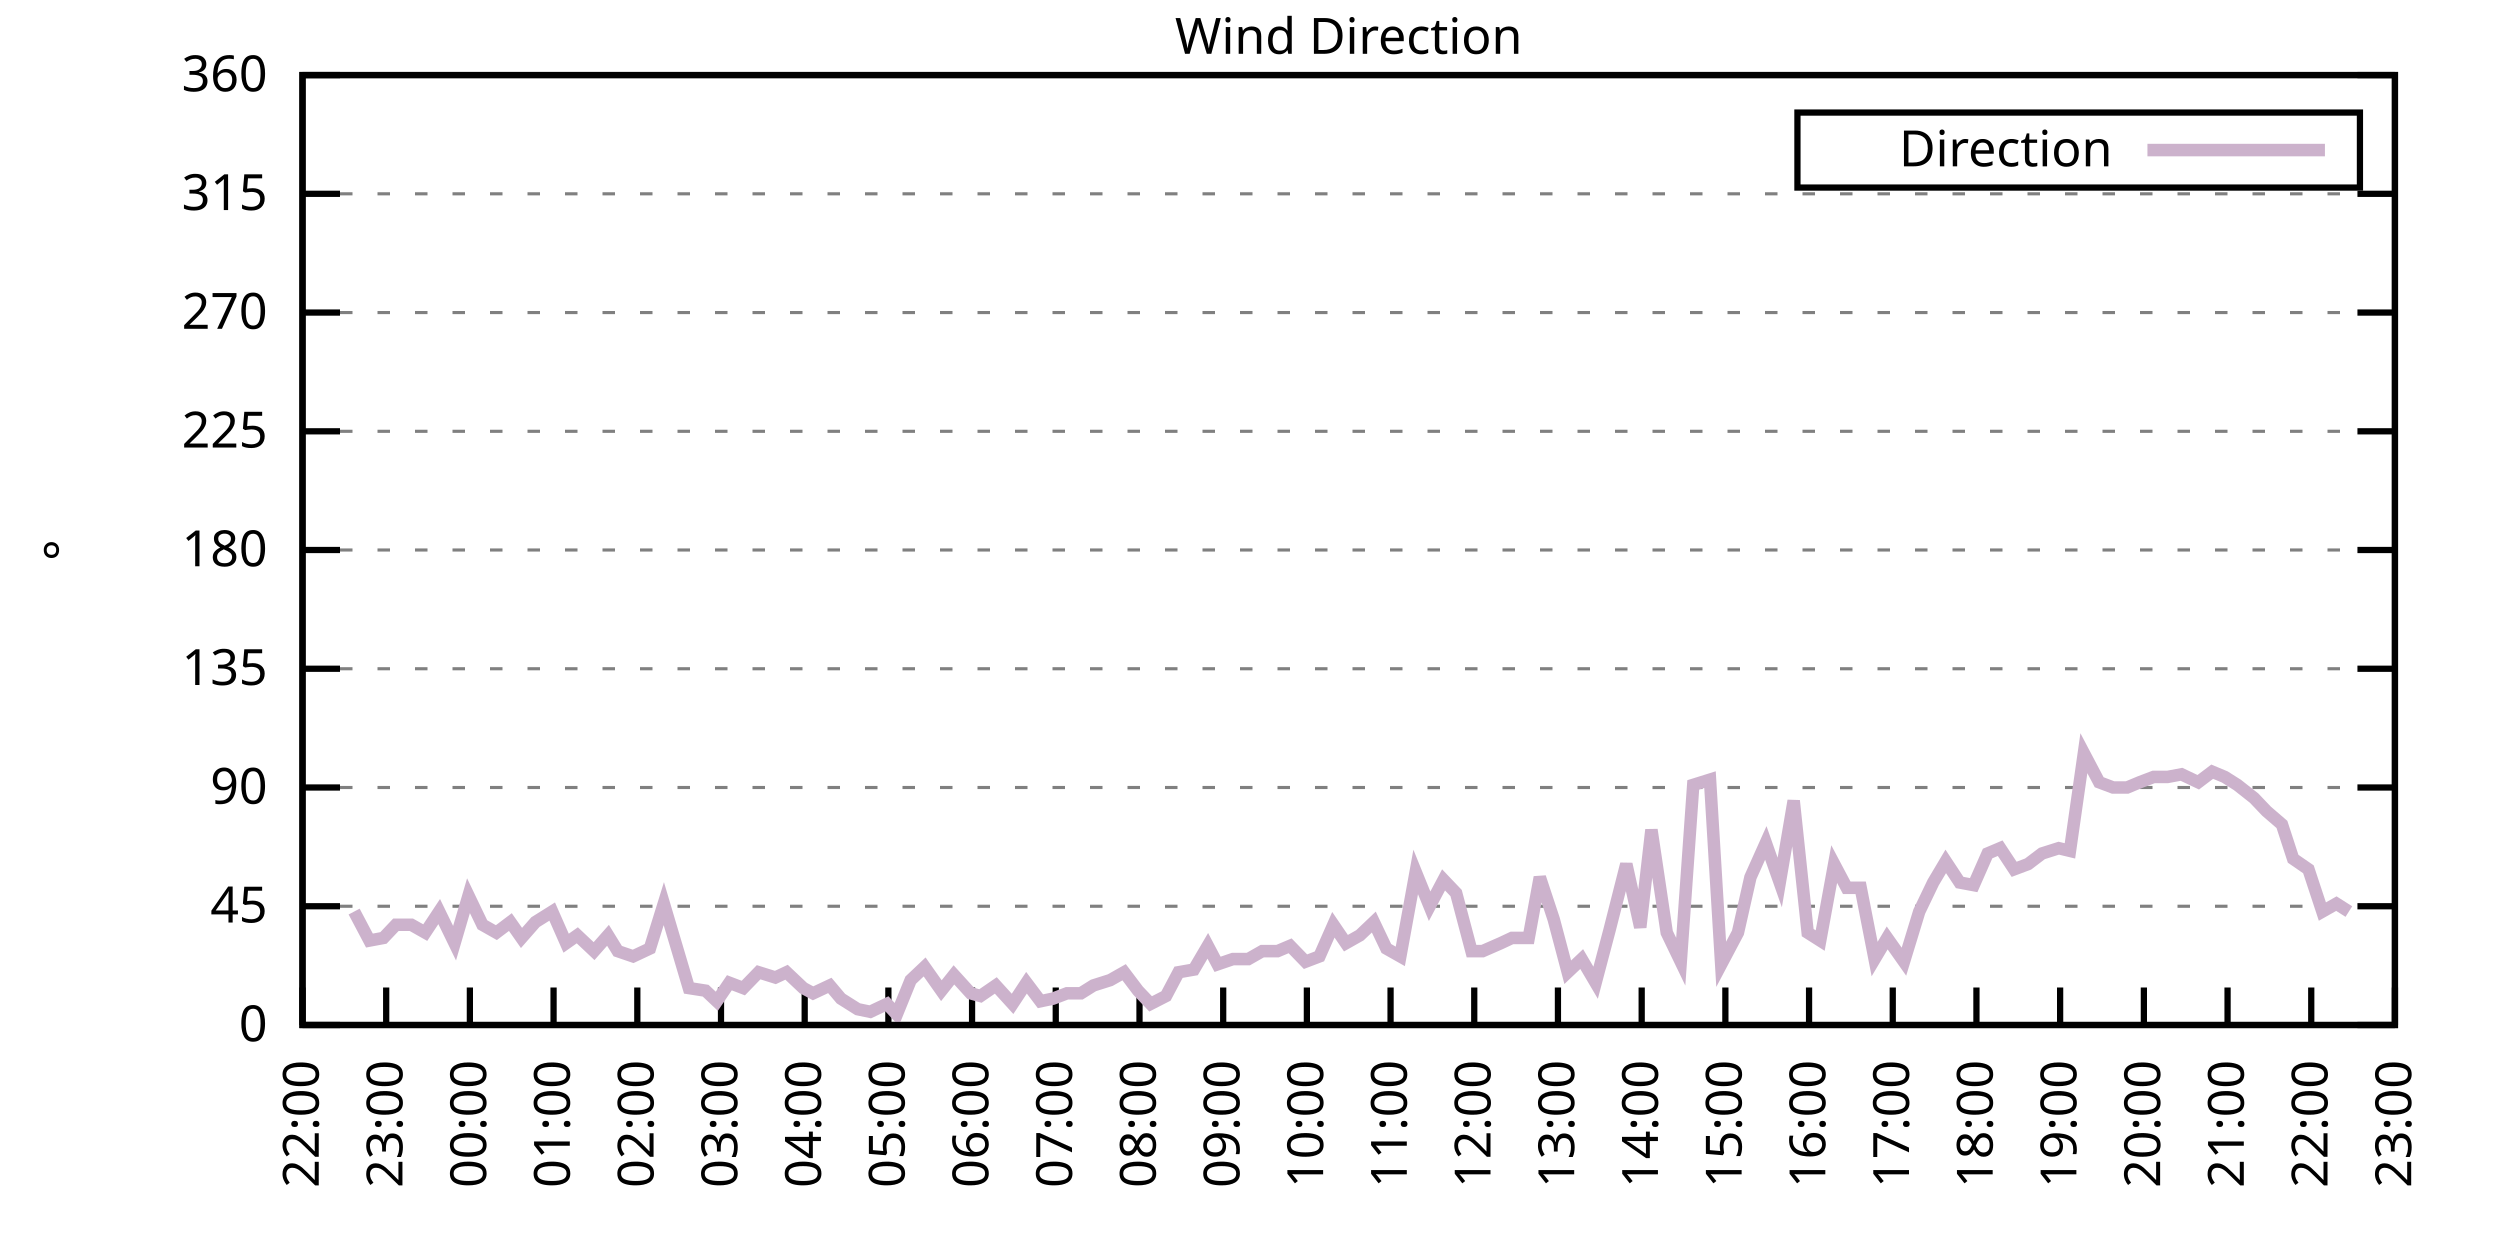
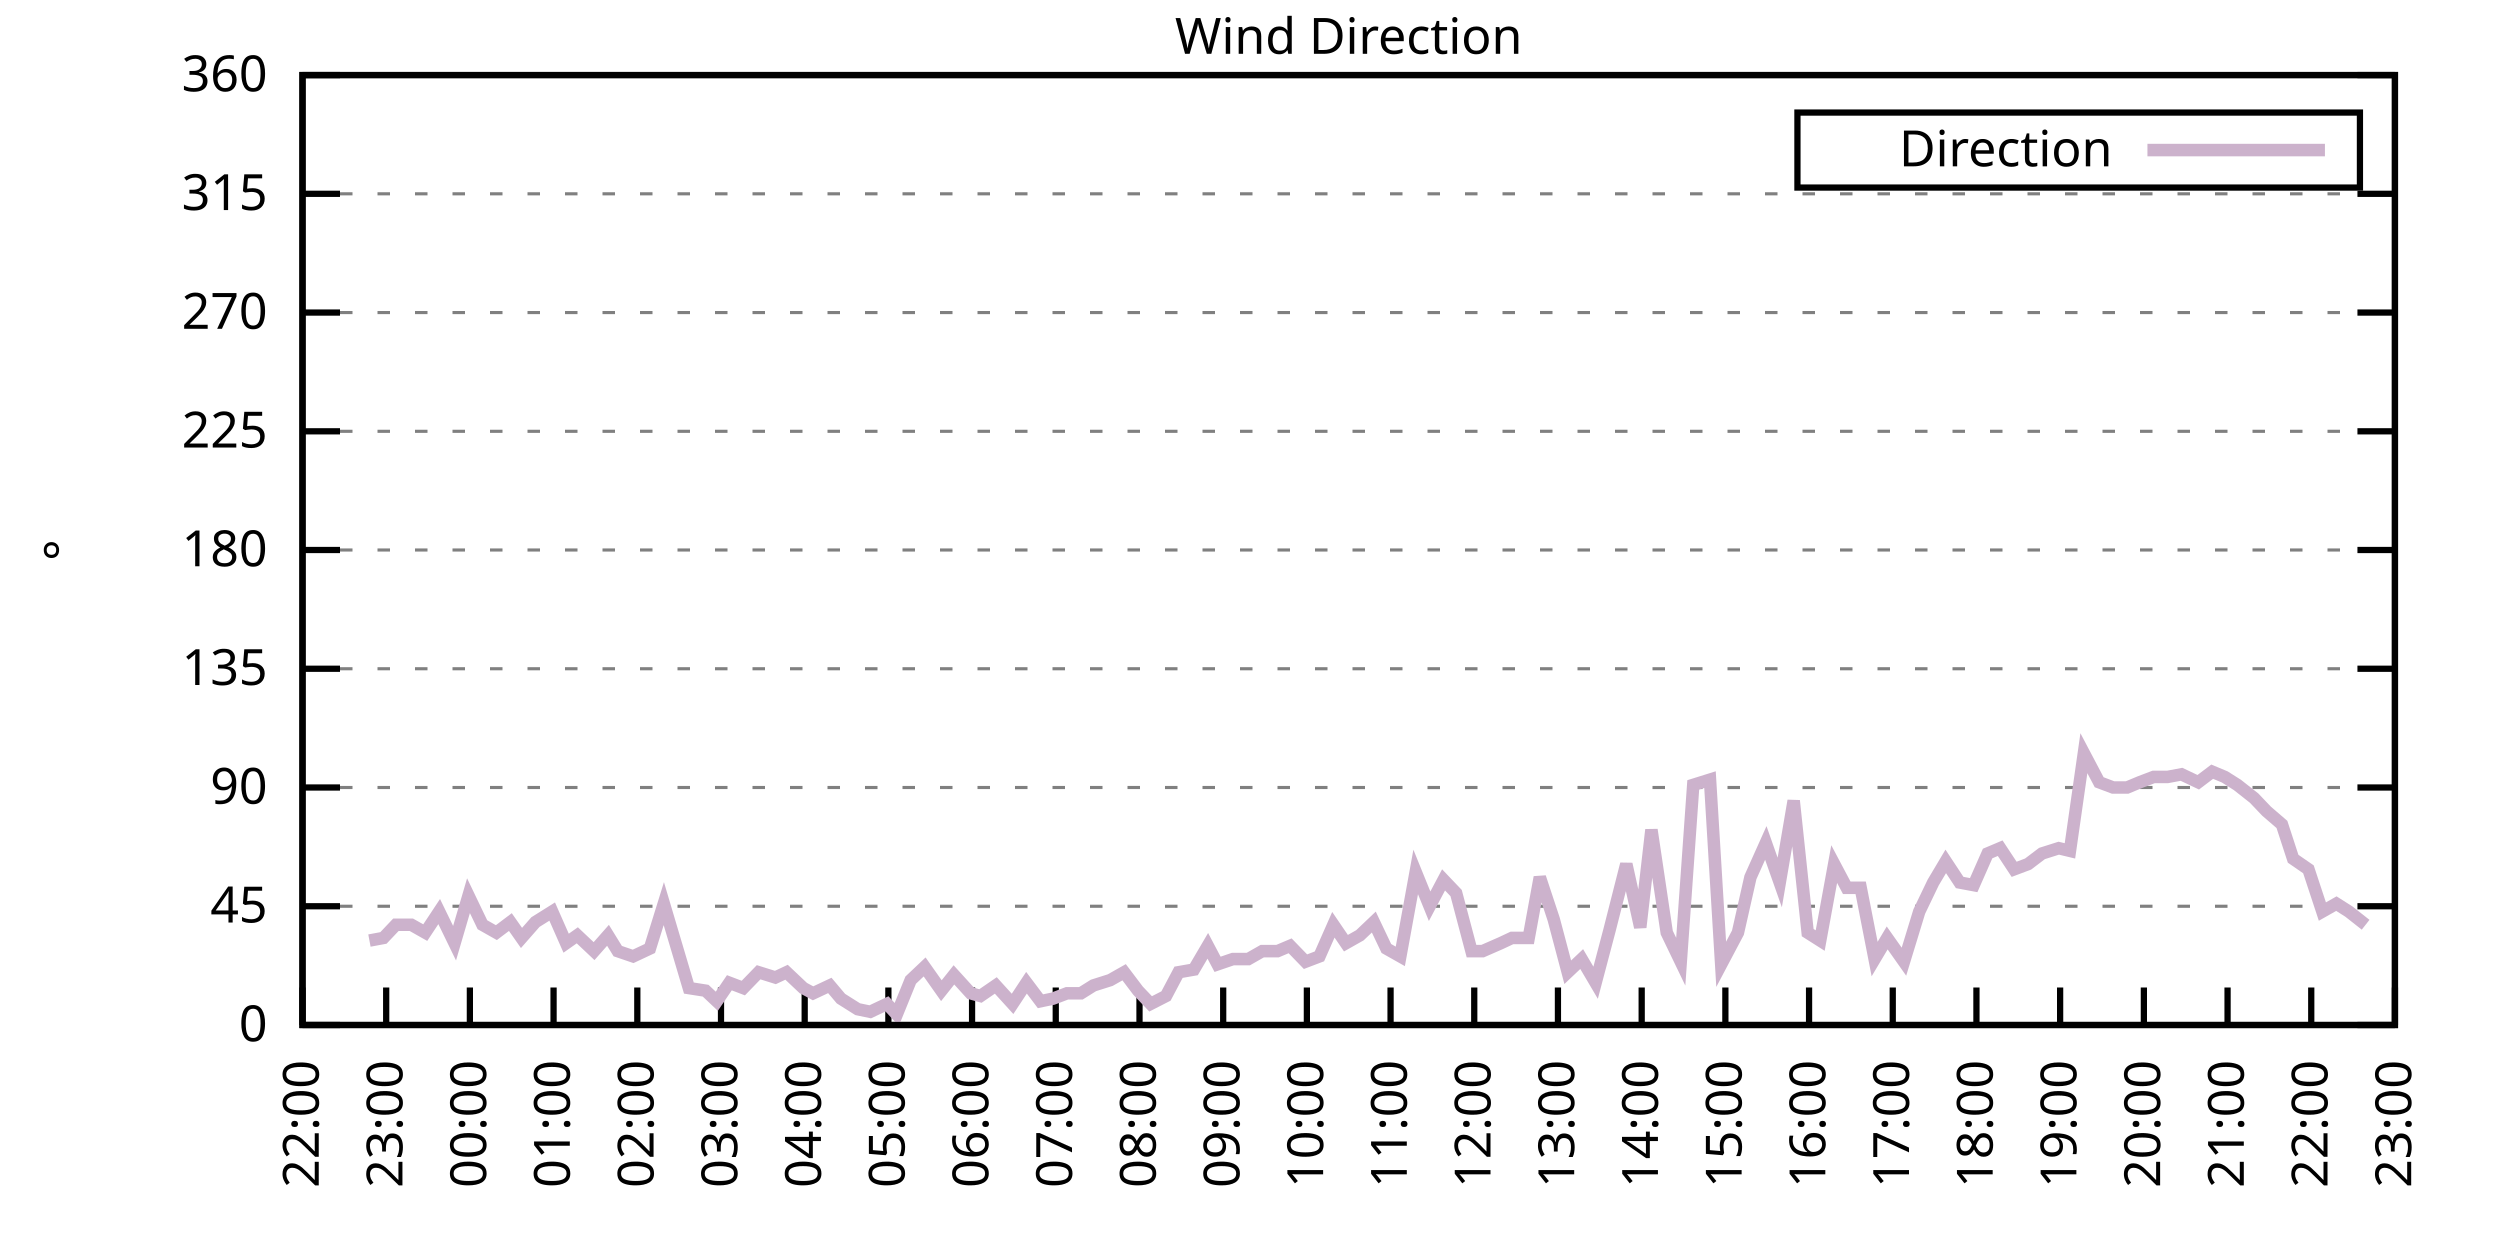
<svg xmlns="http://www.w3.org/2000/svg" xmlns:xlink="http://www.w3.org/1999/xlink" width="400" height="200" viewBox="0 0 400 200">
  <g id="gnuplot_canvas">
    <rect x="0" y="0" width="400" height="200" fill="none" />
    <defs>
      <circle id="gpDot" r="0.5" stroke-width="0.5" stroke="currentColor" />
      <path id="gpPt0" stroke-width="0.333" stroke="currentColor" d="M-1,0 h2 M0,-1 v2" />
      <path id="gpPt1" stroke-width="0.333" stroke="currentColor" d="M-1,-1 L1,1 M1,-1 L-1,1" />
      <path id="gpPt2" stroke-width="0.333" stroke="currentColor" d="M-1,0 L1,0 M0,-1 L0,1 M-1,-1 L1,1 M-1,1 L1,-1" />
      <rect id="gpPt3" stroke-width="0.333" stroke="currentColor" x="-1" y="-1" width="2" height="2" />
      <rect id="gpPt4" stroke-width="0.333" stroke="currentColor" fill="currentColor" x="-1" y="-1" width="2" height="2" />
      <circle id="gpPt5" stroke-width="0.333" stroke="currentColor" cx="0" cy="0" r="1" />
      <use xlink:href="#gpPt5" id="gpPt6" fill="currentColor" stroke="none" />
      <path id="gpPt7" stroke-width="0.333" stroke="currentColor" d="M0,-1.33 L-1.33,0.67 L1.33,0.67 z" />
      <use xlink:href="#gpPt7" id="gpPt8" fill="currentColor" stroke="none" />
      <use xlink:href="#gpPt7" id="gpPt9" stroke="currentColor" transform="rotate(180)" />
      <use xlink:href="#gpPt9" id="gpPt10" fill="currentColor" stroke="none" />
      <use xlink:href="#gpPt3" id="gpPt11" stroke="currentColor" transform="rotate(45)" />
      <use xlink:href="#gpPt11" id="gpPt12" fill="currentColor" stroke="none" />
      <path id="gpPt13" stroke-width="0.333" stroke="currentColor" d="M0,1.330 L1.265,0.411 L0.782,-1.067 L-0.782,-1.076 L-1.265,0.411 z" />
      <use xlink:href="#gpPt13" id="gpPt14" fill="currentColor" stroke="none" />
      <filter id="textbox" filterUnits="objectBoundingBox" x="0" y="0" height="1" width="1">
        <feFlood flood-color="white" flood-opacity="1" result="bgnd" />
        <feComposite in="SourceGraphic" in2="bgnd" operator="atop" />
      </filter>
      <filter id="greybox" filterUnits="objectBoundingBox" x="0" y="0" height="1" width="1">
        <feFlood flood-color="lightgrey" flood-opacity="1" result="grey" />
        <feComposite in="SourceGraphic" in2="grey" operator="atop" />
      </filter>
    </defs>
    <g fill="none" color="white" stroke="currentColor" stroke-width="1.00" stroke-linecap="butt" stroke-linejoin="miter">
</g>
    <g fill="none" color="black" stroke="currentColor" stroke-width="1.00" stroke-linecap="butt" stroke-linejoin="miter">
      <g stroke="none" shape-rendering="crispEdges">
        <polygon fill="rgb(255, 255, 255)" points="48.40,164.00 383.18,164.00 383.18,12.02 48.40,12.02 " />
      </g>
    </g>
    <g fill="none" color="black" stroke="currentColor" stroke-width="1.00" stroke-linecap="butt" stroke-linejoin="miter">
</g>
    <g fill="none" color="black" stroke="black" stroke-width="0.50" stroke-linecap="butt" stroke-linejoin="miter">
</g>
    <g fill="none" color="gray" stroke="currentColor" stroke-width="0.50" stroke-linecap="butt" stroke-linejoin="miter">
      <path stroke="gray" stroke-dasharray="2,4" class="gridline" d="M48.40,164.00 L383.19,164.00  " />
    </g>
    <g fill="none" color="gray" stroke="gray" stroke-width="1.00" stroke-linecap="butt" stroke-linejoin="miter">
</g>
    <g fill="none" color="black" stroke="currentColor" stroke-width="1.00" stroke-linecap="butt" stroke-linejoin="miter">
      <path stroke="black" d="M48.40,164.00 L54.40,164.00 M383.19,164.00 L377.19,164.00  " />
      <g transform="translate(42.80,166.60)" stroke="none" fill="black" font-family="Sans" font-size="8.00" text-anchor="end">
        <text>
          <tspan font-family="Sans"> 0</tspan>
        </text>
      </g>
    </g>
    <g fill="none" color="black" stroke="currentColor" stroke-width="1.00" stroke-linecap="butt" stroke-linejoin="miter">
</g>
    <g fill="none" color="black" stroke="black" stroke-width="0.50" stroke-linecap="butt" stroke-linejoin="miter">
</g>
    <g fill="none" color="gray" stroke="currentColor" stroke-width="0.50" stroke-linecap="butt" stroke-linejoin="miter">
      <path stroke="gray" stroke-dasharray="2,4" class="gridline" d="M48.40,145.00 L383.19,145.00  " />
    </g>
    <g fill="none" color="gray" stroke="gray" stroke-width="1.00" stroke-linecap="butt" stroke-linejoin="miter">
</g>
    <g fill="none" color="black" stroke="currentColor" stroke-width="1.00" stroke-linecap="butt" stroke-linejoin="miter">
      <path stroke="black" d="M48.40,145.00 L54.40,145.00 M383.19,145.00 L377.19,145.00  " />
      <g transform="translate(42.80,147.60)" stroke="none" fill="black" font-family="Sans" font-size="8.00" text-anchor="end">
        <text>
          <tspan font-family="Sans"> 45</tspan>
        </text>
      </g>
    </g>
    <g fill="none" color="black" stroke="currentColor" stroke-width="1.00" stroke-linecap="butt" stroke-linejoin="miter">
</g>
    <g fill="none" color="black" stroke="black" stroke-width="0.50" stroke-linecap="butt" stroke-linejoin="miter">
</g>
    <g fill="none" color="gray" stroke="currentColor" stroke-width="0.50" stroke-linecap="butt" stroke-linejoin="miter">
      <path stroke="gray" stroke-dasharray="2,4" class="gridline" d="M48.40,126.00 L383.19,126.00  " />
    </g>
    <g fill="none" color="gray" stroke="gray" stroke-width="1.00" stroke-linecap="butt" stroke-linejoin="miter">
</g>
    <g fill="none" color="black" stroke="currentColor" stroke-width="1.00" stroke-linecap="butt" stroke-linejoin="miter">
      <path stroke="black" d="M48.40,126.00 L54.40,126.00 M383.19,126.00 L377.19,126.00  " />
      <g transform="translate(42.80,128.60)" stroke="none" fill="black" font-family="Sans" font-size="8.00" text-anchor="end">
        <text>
          <tspan font-family="Sans"> 90</tspan>
        </text>
      </g>
    </g>
    <g fill="none" color="black" stroke="currentColor" stroke-width="1.00" stroke-linecap="butt" stroke-linejoin="miter">
</g>
    <g fill="none" color="black" stroke="black" stroke-width="0.50" stroke-linecap="butt" stroke-linejoin="miter">
</g>
    <g fill="none" color="gray" stroke="currentColor" stroke-width="0.50" stroke-linecap="butt" stroke-linejoin="miter">
      <path stroke="gray" stroke-dasharray="2,4" class="gridline" d="M48.40,107.00 L383.19,107.00  " />
    </g>
    <g fill="none" color="gray" stroke="gray" stroke-width="1.00" stroke-linecap="butt" stroke-linejoin="miter">
</g>
    <g fill="none" color="black" stroke="currentColor" stroke-width="1.00" stroke-linecap="butt" stroke-linejoin="miter">
      <path stroke="black" d="M48.40,107.00 L54.40,107.00 M383.19,107.00 L377.19,107.00  " />
      <g transform="translate(42.80,109.60)" stroke="none" fill="black" font-family="Sans" font-size="8.00" text-anchor="end">
        <text>
          <tspan font-family="Sans"> 135</tspan>
        </text>
      </g>
    </g>
    <g fill="none" color="black" stroke="currentColor" stroke-width="1.00" stroke-linecap="butt" stroke-linejoin="miter">
</g>
    <g fill="none" color="black" stroke="black" stroke-width="0.50" stroke-linecap="butt" stroke-linejoin="miter">
</g>
    <g fill="none" color="gray" stroke="currentColor" stroke-width="0.50" stroke-linecap="butt" stroke-linejoin="miter">
      <path stroke="gray" stroke-dasharray="2,4" class="gridline" d="M48.40,88.00 L383.19,88.00  " />
    </g>
    <g fill="none" color="gray" stroke="gray" stroke-width="1.00" stroke-linecap="butt" stroke-linejoin="miter">
</g>
    <g fill="none" color="black" stroke="currentColor" stroke-width="1.00" stroke-linecap="butt" stroke-linejoin="miter">
      <path stroke="black" d="M48.40,88.00 L54.40,88.00 M383.19,88.00 L377.19,88.00  " />
      <g transform="translate(42.80,90.60)" stroke="none" fill="black" font-family="Sans" font-size="8.00" text-anchor="end">
        <text>
          <tspan font-family="Sans"> 180</tspan>
        </text>
      </g>
    </g>
    <g fill="none" color="black" stroke="currentColor" stroke-width="1.00" stroke-linecap="butt" stroke-linejoin="miter">
</g>
    <g fill="none" color="black" stroke="black" stroke-width="0.50" stroke-linecap="butt" stroke-linejoin="miter">
</g>
    <g fill="none" color="gray" stroke="currentColor" stroke-width="0.50" stroke-linecap="butt" stroke-linejoin="miter">
      <path stroke="gray" stroke-dasharray="2,4" class="gridline" d="M48.40,69.01 L383.19,69.01  " />
    </g>
    <g fill="none" color="gray" stroke="gray" stroke-width="1.00" stroke-linecap="butt" stroke-linejoin="miter">
</g>
    <g fill="none" color="black" stroke="currentColor" stroke-width="1.00" stroke-linecap="butt" stroke-linejoin="miter">
      <path stroke="black" d="M48.40,69.01 L54.40,69.01 M383.19,69.01 L377.19,69.01  " />
      <g transform="translate(42.80,71.61)" stroke="none" fill="black" font-family="Sans" font-size="8.00" text-anchor="end">
        <text>
          <tspan font-family="Sans"> 225</tspan>
        </text>
      </g>
    </g>
    <g fill="none" color="black" stroke="currentColor" stroke-width="1.00" stroke-linecap="butt" stroke-linejoin="miter">
</g>
    <g fill="none" color="black" stroke="black" stroke-width="0.50" stroke-linecap="butt" stroke-linejoin="miter">
</g>
    <g fill="none" color="gray" stroke="currentColor" stroke-width="0.50" stroke-linecap="butt" stroke-linejoin="miter">
      <path stroke="gray" stroke-dasharray="2,4" class="gridline" d="M48.40,50.01 L383.19,50.01  " />
    </g>
    <g fill="none" color="gray" stroke="gray" stroke-width="1.00" stroke-linecap="butt" stroke-linejoin="miter">
</g>
    <g fill="none" color="black" stroke="currentColor" stroke-width="1.00" stroke-linecap="butt" stroke-linejoin="miter">
      <path stroke="black" d="M48.40,50.01 L54.40,50.01 M383.19,50.01 L377.19,50.01  " />
      <g transform="translate(42.80,52.61)" stroke="none" fill="black" font-family="Sans" font-size="8.00" text-anchor="end">
        <text>
          <tspan font-family="Sans"> 270</tspan>
        </text>
      </g>
    </g>
    <g fill="none" color="black" stroke="currentColor" stroke-width="1.00" stroke-linecap="butt" stroke-linejoin="miter">
</g>
    <g fill="none" color="black" stroke="black" stroke-width="0.50" stroke-linecap="butt" stroke-linejoin="miter">
</g>
    <g fill="none" color="gray" stroke="currentColor" stroke-width="0.50" stroke-linecap="butt" stroke-linejoin="miter">
      <path stroke="gray" stroke-dasharray="2,4" class="gridline" d="M48.40,31.01 L383.19,31.01  " />
    </g>
    <g fill="none" color="gray" stroke="gray" stroke-width="1.00" stroke-linecap="butt" stroke-linejoin="miter">
</g>
    <g fill="none" color="black" stroke="currentColor" stroke-width="1.00" stroke-linecap="butt" stroke-linejoin="miter">
      <path stroke="black" d="M48.40,31.01 L54.40,31.01 M383.19,31.01 L377.19,31.01  " />
      <g transform="translate(42.80,33.61)" stroke="none" fill="black" font-family="Sans" font-size="8.00" text-anchor="end">
        <text>
          <tspan font-family="Sans"> 315</tspan>
        </text>
      </g>
    </g>
    <g fill="none" color="black" stroke="currentColor" stroke-width="1.00" stroke-linecap="butt" stroke-linejoin="miter">
</g>
    <g fill="none" color="black" stroke="black" stroke-width="0.50" stroke-linecap="butt" stroke-linejoin="miter">
</g>
    <g fill="none" color="gray" stroke="currentColor" stroke-width="0.50" stroke-linecap="butt" stroke-linejoin="miter">
      <path stroke="gray" stroke-dasharray="2,4" class="gridline" d="M48.40,12.01 L383.19,12.01  " />
    </g>
    <g fill="none" color="gray" stroke="gray" stroke-width="1.00" stroke-linecap="butt" stroke-linejoin="miter">
</g>
    <g fill="none" color="black" stroke="currentColor" stroke-width="1.00" stroke-linecap="butt" stroke-linejoin="miter">
      <path stroke="black" d="M48.40,12.01 L54.40,12.01 M383.19,12.01 L377.19,12.01  " />
      <g transform="translate(42.80,14.61)" stroke="none" fill="black" font-family="Sans" font-size="8.00" text-anchor="end">
        <text>
          <tspan font-family="Sans"> 360</tspan>
        </text>
      </g>
    </g>
    <g fill="none" color="black" stroke="currentColor" stroke-width="1.00" stroke-linecap="butt" stroke-linejoin="miter">
      <path stroke="black" d="M48.40,164.00 L48.40,158.00  " />
      <g transform="translate(51.00,169.60) rotate(270.00)" stroke="none" fill="black" font-family="Sans" font-size="8.00" text-anchor="end">
        <text>
          <tspan font-family="Sans">22:00</tspan>
        </text>
      </g>
    </g>
    <g fill="none" color="black" stroke="currentColor" stroke-width="1.00" stroke-linecap="butt" stroke-linejoin="miter">
      <path stroke="black" d="M61.79,164.00 L61.79,158.00  " />
      <g transform="translate(64.39,169.60) rotate(270.00)" stroke="none" fill="black" font-family="Sans" font-size="8.00" text-anchor="end">
        <text>
          <tspan font-family="Sans">23:00</tspan>
        </text>
      </g>
    </g>
    <g fill="none" color="black" stroke="currentColor" stroke-width="1.00" stroke-linecap="butt" stroke-linejoin="miter">
      <path stroke="black" d="M75.18,164.00 L75.18,158.00  " />
      <g transform="translate(77.78,169.60) rotate(270.00)" stroke="none" fill="black" font-family="Sans" font-size="8.00" text-anchor="end">
        <text>
          <tspan font-family="Sans">00:00</tspan>
        </text>
      </g>
    </g>
    <g fill="none" color="black" stroke="currentColor" stroke-width="1.00" stroke-linecap="butt" stroke-linejoin="miter">
      <path stroke="black" d="M88.57,164.00 L88.57,158.00  " />
      <g transform="translate(91.17,169.60) rotate(270.00)" stroke="none" fill="black" font-family="Sans" font-size="8.00" text-anchor="end">
        <text>
          <tspan font-family="Sans">01:00</tspan>
        </text>
      </g>
    </g>
    <g fill="none" color="black" stroke="currentColor" stroke-width="1.00" stroke-linecap="butt" stroke-linejoin="miter">
      <path stroke="black" d="M101.97,164.00 L101.97,158.00  " />
      <g transform="translate(104.57,169.60) rotate(270.00)" stroke="none" fill="black" font-family="Sans" font-size="8.00" text-anchor="end">
        <text>
          <tspan font-family="Sans">02:00</tspan>
        </text>
      </g>
    </g>
    <g fill="none" color="black" stroke="currentColor" stroke-width="1.00" stroke-linecap="butt" stroke-linejoin="miter">
      <path stroke="black" d="M115.36,164.00 L115.36,158.00  " />
      <g transform="translate(117.96,169.60) rotate(270.00)" stroke="none" fill="black" font-family="Sans" font-size="8.00" text-anchor="end">
        <text>
          <tspan font-family="Sans">03:00</tspan>
        </text>
      </g>
    </g>
    <g fill="none" color="black" stroke="currentColor" stroke-width="1.00" stroke-linecap="butt" stroke-linejoin="miter">
      <path stroke="black" d="M128.75,164.00 L128.75,158.00  " />
      <g transform="translate(131.35,169.60) rotate(270.00)" stroke="none" fill="black" font-family="Sans" font-size="8.00" text-anchor="end">
        <text>
          <tspan font-family="Sans">04:00</tspan>
        </text>
      </g>
    </g>
    <g fill="none" color="black" stroke="currentColor" stroke-width="1.00" stroke-linecap="butt" stroke-linejoin="miter">
      <path stroke="black" d="M142.14,164.00 L142.14,158.00  " />
      <g transform="translate(144.74,169.60) rotate(270.00)" stroke="none" fill="black" font-family="Sans" font-size="8.00" text-anchor="end">
        <text>
          <tspan font-family="Sans">05:00</tspan>
        </text>
      </g>
    </g>
    <g fill="none" color="black" stroke="currentColor" stroke-width="1.00" stroke-linecap="butt" stroke-linejoin="miter">
      <path stroke="black" d="M155.53,164.00 L155.53,158.00  " />
      <g transform="translate(158.13,169.60) rotate(270.00)" stroke="none" fill="black" font-family="Sans" font-size="8.00" text-anchor="end">
        <text>
          <tspan font-family="Sans">06:00</tspan>
        </text>
      </g>
    </g>
    <g fill="none" color="black" stroke="currentColor" stroke-width="1.00" stroke-linecap="butt" stroke-linejoin="miter">
      <path stroke="black" d="M168.92,164.00 L168.92,158.00  " />
      <g transform="translate(171.52,169.60) rotate(270.00)" stroke="none" fill="black" font-family="Sans" font-size="8.00" text-anchor="end">
        <text>
          <tspan font-family="Sans">07:00</tspan>
        </text>
      </g>
    </g>
    <g fill="none" color="black" stroke="currentColor" stroke-width="1.00" stroke-linecap="butt" stroke-linejoin="miter">
      <path stroke="black" d="M182.32,164.00 L182.32,158.00  " />
      <g transform="translate(184.92,169.60) rotate(270.00)" stroke="none" fill="black" font-family="Sans" font-size="8.00" text-anchor="end">
        <text>
          <tspan font-family="Sans">08:00</tspan>
        </text>
      </g>
    </g>
    <g fill="none" color="black" stroke="currentColor" stroke-width="1.00" stroke-linecap="butt" stroke-linejoin="miter">
      <path stroke="black" d="M195.71,164.00 L195.71,158.00  " />
      <g transform="translate(198.31,169.60) rotate(270.00)" stroke="none" fill="black" font-family="Sans" font-size="8.00" text-anchor="end">
        <text>
          <tspan font-family="Sans">09:00</tspan>
        </text>
      </g>
    </g>
    <g fill="none" color="black" stroke="currentColor" stroke-width="1.00" stroke-linecap="butt" stroke-linejoin="miter">
      <path stroke="black" d="M209.10,164.00 L209.10,158.00  " />
      <g transform="translate(211.70,169.60) rotate(270.00)" stroke="none" fill="black" font-family="Sans" font-size="8.00" text-anchor="end">
        <text>
          <tspan font-family="Sans">10:00</tspan>
        </text>
      </g>
    </g>
    <g fill="none" color="black" stroke="currentColor" stroke-width="1.00" stroke-linecap="butt" stroke-linejoin="miter">
      <path stroke="black" d="M222.49,164.00 L222.49,158.00  " />
      <g transform="translate(225.09,169.60) rotate(270.00)" stroke="none" fill="black" font-family="Sans" font-size="8.00" text-anchor="end">
        <text>
          <tspan font-family="Sans">11:00</tspan>
        </text>
      </g>
    </g>
    <g fill="none" color="black" stroke="currentColor" stroke-width="1.00" stroke-linecap="butt" stroke-linejoin="miter">
      <path stroke="black" d="M235.88,164.00 L235.88,158.00  " />
      <g transform="translate(238.48,169.60) rotate(270.00)" stroke="none" fill="black" font-family="Sans" font-size="8.00" text-anchor="end">
        <text>
          <tspan font-family="Sans">12:00</tspan>
        </text>
      </g>
    </g>
    <g fill="none" color="black" stroke="currentColor" stroke-width="1.00" stroke-linecap="butt" stroke-linejoin="miter">
      <path stroke="black" d="M249.27,164.00 L249.27,158.00  " />
      <g transform="translate(251.87,169.60) rotate(270.00)" stroke="none" fill="black" font-family="Sans" font-size="8.00" text-anchor="end">
        <text>
          <tspan font-family="Sans">13:00</tspan>
        </text>
      </g>
    </g>
    <g fill="none" color="black" stroke="currentColor" stroke-width="1.00" stroke-linecap="butt" stroke-linejoin="miter">
      <path stroke="black" d="M262.67,164.00 L262.67,158.00  " />
      <g transform="translate(265.27,169.60) rotate(270.00)" stroke="none" fill="black" font-family="Sans" font-size="8.00" text-anchor="end">
        <text>
          <tspan font-family="Sans">14:00</tspan>
        </text>
      </g>
    </g>
    <g fill="none" color="black" stroke="currentColor" stroke-width="1.00" stroke-linecap="butt" stroke-linejoin="miter">
      <path stroke="black" d="M276.06,164.00 L276.06,158.00  " />
      <g transform="translate(278.66,169.60) rotate(270.00)" stroke="none" fill="black" font-family="Sans" font-size="8.00" text-anchor="end">
        <text>
          <tspan font-family="Sans">15:00</tspan>
        </text>
      </g>
    </g>
    <g fill="none" color="black" stroke="currentColor" stroke-width="1.00" stroke-linecap="butt" stroke-linejoin="miter">
      <path stroke="black" d="M289.45,164.00 L289.45,158.00  " />
      <g transform="translate(292.05,169.60) rotate(270.00)" stroke="none" fill="black" font-family="Sans" font-size="8.00" text-anchor="end">
        <text>
          <tspan font-family="Sans">16:00</tspan>
        </text>
      </g>
    </g>
    <g fill="none" color="black" stroke="currentColor" stroke-width="1.00" stroke-linecap="butt" stroke-linejoin="miter">
      <path stroke="black" d="M302.84,164.00 L302.84,158.00  " />
      <g transform="translate(305.44,169.60) rotate(270.00)" stroke="none" fill="black" font-family="Sans" font-size="8.00" text-anchor="end">
        <text>
          <tspan font-family="Sans">17:00</tspan>
        </text>
      </g>
    </g>
    <g fill="none" color="black" stroke="currentColor" stroke-width="1.00" stroke-linecap="butt" stroke-linejoin="miter">
      <path stroke="black" d="M316.23,164.00 L316.23,158.00  " />
      <g transform="translate(318.83,169.60) rotate(270.00)" stroke="none" fill="black" font-family="Sans" font-size="8.00" text-anchor="end">
        <text>
          <tspan font-family="Sans">18:00</tspan>
        </text>
      </g>
    </g>
    <g fill="none" color="black" stroke="currentColor" stroke-width="1.00" stroke-linecap="butt" stroke-linejoin="miter">
      <path stroke="black" d="M329.62,164.00 L329.62,158.00  " />
      <g transform="translate(332.22,169.60) rotate(270.00)" stroke="none" fill="black" font-family="Sans" font-size="8.00" text-anchor="end">
        <text>
          <tspan font-family="Sans">19:00</tspan>
        </text>
      </g>
    </g>
    <g fill="none" color="black" stroke="currentColor" stroke-width="1.00" stroke-linecap="butt" stroke-linejoin="miter">
      <path stroke="black" d="M343.02,164.00 L343.02,158.00  " />
      <g transform="translate(345.62,169.60) rotate(270.00)" stroke="none" fill="black" font-family="Sans" font-size="8.00" text-anchor="end">
        <text>
          <tspan font-family="Sans">20:00</tspan>
        </text>
      </g>
    </g>
    <g fill="none" color="black" stroke="currentColor" stroke-width="1.00" stroke-linecap="butt" stroke-linejoin="miter">
      <path stroke="black" d="M356.41,164.00 L356.41,158.00  " />
      <g transform="translate(359.01,169.60) rotate(270.00)" stroke="none" fill="black" font-family="Sans" font-size="8.00" text-anchor="end">
        <text>
          <tspan font-family="Sans">21:00</tspan>
        </text>
      </g>
    </g>
    <g fill="none" color="black" stroke="currentColor" stroke-width="1.00" stroke-linecap="butt" stroke-linejoin="miter">
      <path stroke="black" d="M369.80,164.00 L369.80,158.00  " />
      <g transform="translate(372.40,169.60) rotate(270.00)" stroke="none" fill="black" font-family="Sans" font-size="8.00" text-anchor="end">
        <text>
          <tspan font-family="Sans">22:00</tspan>
        </text>
      </g>
    </g>
    <g fill="none" color="black" stroke="currentColor" stroke-width="1.00" stroke-linecap="butt" stroke-linejoin="miter">
      <path stroke="black" d="M383.19,164.00 L383.19,158.00  " />
      <g transform="translate(385.79,169.60) rotate(270.00)" stroke="none" fill="black" font-family="Sans" font-size="8.00" text-anchor="end">
        <text>
          <tspan font-family="Sans">23:00</tspan>
        </text>
      </g>
    </g>
    <g fill="none" color="black" stroke="currentColor" stroke-width="1.00" stroke-linecap="butt" stroke-linejoin="miter">
</g>
    <g fill="none" color="black" stroke="currentColor" stroke-width="1.00" stroke-linecap="butt" stroke-linejoin="miter">
      <path stroke="black" d="M48.40,12.01 L48.40,164.00 L383.19,164.00 L383.19,12.01 L48.40,12.01 Z  " />
    </g>
    <g fill="none" color="black" stroke="currentColor" stroke-width="1.00" stroke-linecap="butt" stroke-linejoin="miter">
</g>
    <g fill="none" color="black" stroke="currentColor" stroke-width="1.00" stroke-linecap="butt" stroke-linejoin="miter">
      <path stroke="black" d="M287.59,30.01 L287.59,18.01 L377.59,18.01 L377.59,30.01 L287.59,30.01 Z  " />
    </g>
    <g id="Wind_direction_plot_1">
      <g fill="none" color="white" stroke="black" stroke-width="2.00" stroke-linecap="butt" stroke-linejoin="miter">
</g>
      <g fill="none" color="black" stroke="currentColor" stroke-width="2.00" stroke-linecap="butt" stroke-linejoin="miter">
        <g transform="translate(337.99,26.61)" stroke="none" fill="black" font-family="Sans" font-size="8.00" text-anchor="end">
          <text>
            <tspan font-family="Sans">Direction</tspan>
          </text>
        </g>
      </g>
      <g fill="none" color="black" stroke="currentColor" stroke-width="2.00" stroke-linecap="butt" stroke-linejoin="miter">
-         <path stroke="rgb(204, 178, 204)" d="M343.59,24.01 L371.99,24.01 M56.66,145.85 L59.11,150.49 L61.35,150.07 L63.35,147.96 L65.81,147.96 L68.04,149.22   L70.27,145.85 L72.73,150.91 L74.96,143.31 L77.19,147.96 L79.42,149.22 L81.66,147.53 L83.44,150.07 L85.67,147.53   L88.35,145.85 L90.58,150.91 L92.37,149.65 L95.05,152.18 L97.28,149.65 L98.84,152.18 L101.30,153.02 L103.98,151.76   L106.21,144.58 L110.22,158.09 L112.90,158.51 L114.69,160.20 L116.70,157.24 L118.93,158.09 L121.38,155.56 L124.06,156.40   L125.85,155.56 L128.53,158.09 L130.09,158.93 L132.77,157.67 L134.55,159.78 L137.23,161.47 L139.24,161.89 L141.92,160.62   L143.48,162.31 L145.71,156.82 L147.94,154.71 L150.62,158.51 L152.63,155.98 L155.31,158.93 L156.87,159.36 L159.33,157.67   L162.01,160.62 L164.24,157.24 L166.47,160.20 L168.48,159.78 L170.71,158.93 L172.94,158.93 L174.95,157.67 L177.63,156.82   L179.86,155.56 L182.09,158.51 L184.10,160.62 L186.56,159.36 L188.57,155.56 L191.02,155.13 L193.25,151.33 L194.81,154.29   L197.27,153.45 L199.73,153.45 L201.96,152.18 L204.41,152.18 L206.42,151.33 L208.88,153.87 L211.11,153.02 L213.34,147.96   L215.35,150.91 L217.58,149.65 L219.81,147.53 L221.82,151.76 L224.05,153.02 L226.51,139.51 L228.74,145.00 L230.97,140.78   L232.98,142.89 L235.44,152.18 L237.22,152.18 L240.12,150.91 L241.91,150.07 L244.59,150.07 L246.37,140.36 L248.60,147.11   L250.84,155.56 L253.07,153.45 L255.30,157.24 L257.53,148.80 L260.21,138.25 L262.44,148.38 L264.23,132.76 L266.68,149.22   L268.92,153.87 L270.92,125.58 L273.60,124.74 L275.39,154.29 L278.07,149.22 L280.07,140.36 L282.53,134.87 L284.76,141.20   L286.99,128.11 L289.23,149.22 L291.23,150.49 L293.47,138.25 L295.48,142.05 L297.71,142.05 L299.94,153.45 L301.95,150.07   L304.63,153.87 L307.08,145.85 L309.31,141.20 L311.32,137.82 L313.55,141.20 L315.79,141.62 L318.02,136.56 L320.03,135.71   L322.26,139.09 L324.49,138.25 L326.72,136.56 L329.40,135.71 L331.19,136.14 L333.42,120.51 L335.87,125.16 L338.10,126.00   L340.34,126.00 L342.35,125.16 L344.58,124.31 L346.81,124.31 L349.04,123.89 L351.72,125.16 L353.95,123.47 L355.96,124.31   L357.97,125.58 L360.65,127.69 L362.66,129.80 L365.11,131.91 L366.90,137.40 L369.35,139.09 L371.58,145.85 L373.82,144.58   L375.82,145.85  " />
+         <path stroke="rgb(204, 178, 204)" d="M343.59,24.01 L371.99,24.01 M59.11,150.49 L61.35,150.07 L63.35,147.96 L65.81,147.96 L68.04,149.22 L70.27,145.85   L72.73,150.91 L74.96,143.31 L77.19,147.96 L79.42,149.22 L81.66,147.53 L83.44,150.07 L85.67,147.53 L88.35,145.85   L90.58,150.91 L92.37,149.65 L95.05,152.18 L97.28,149.65 L98.84,152.18 L101.30,153.02 L103.98,151.76 L106.21,144.58   L110.22,158.09 L112.90,158.51 L114.69,160.20 L116.70,157.24 L118.93,158.09 L121.38,155.56 L124.06,156.40 L125.85,155.56   L128.53,158.09 L130.09,158.93 L132.77,157.67 L134.55,159.78 L137.23,161.47 L139.24,161.89 L141.92,160.62 L143.48,162.31   L145.71,156.82 L147.94,154.71 L150.62,158.51 L152.63,155.98 L155.31,158.93 L156.87,159.36 L159.33,157.67 L162.01,160.62   L164.24,157.24 L166.47,160.20 L168.48,159.78 L170.71,158.93 L172.94,158.93 L174.95,157.67 L177.63,156.82 L179.86,155.56   L182.09,158.51 L184.10,160.62 L186.56,159.36 L188.57,155.56 L191.02,155.13 L193.25,151.33 L194.81,154.29 L197.27,153.45   L199.73,153.45 L201.96,152.18 L204.41,152.18 L206.42,151.33 L208.88,153.87 L211.11,153.02 L213.34,147.96 L215.35,150.91   L217.58,149.65 L219.81,147.53 L221.82,151.76 L224.05,153.02 L226.51,139.51 L228.74,145.00 L230.97,140.78 L232.98,142.89   L235.44,152.18 L237.22,152.18 L240.12,150.91 L241.91,150.07 L244.59,150.07 L246.37,140.36 L248.60,147.11 L250.84,155.56   L253.07,153.45 L255.30,157.24 L257.53,148.80 L260.21,138.25 L262.44,148.38 L264.23,132.76 L266.68,149.22 L268.92,153.87   L270.92,125.58 L273.60,124.74 L275.39,154.29 L278.07,149.22 L280.07,140.36 L282.53,134.87 L284.76,141.20 L286.99,128.11   L289.23,149.22 L291.23,150.49 L293.47,138.25 L295.48,142.05 L297.71,142.05 L299.94,153.45 L301.95,150.07 L304.63,153.87   L307.08,145.85 L309.31,141.20 L311.32,137.82 L313.55,141.20 L315.79,141.62 L318.02,136.56 L320.03,135.71 L322.26,139.09   L324.49,138.25 L326.72,136.56 L329.40,135.71 L331.19,136.14 L333.42,120.51 L335.87,125.16 L338.10,126.00 L340.34,126.00   L342.35,125.16 L344.58,124.31 L346.81,124.31 L349.04,123.89 L351.72,125.16 L353.95,123.47 L355.96,124.31 L357.97,125.58   L360.65,127.69 L362.66,129.80 L365.11,131.91 L366.90,137.40 L369.35,139.09 L371.58,145.85 L373.82,144.58 L375.82,145.85   L378.50,147.96  " />
      </g>
    </g>
    <g fill="none" color="black" stroke="currentColor" stroke-width="2.00" stroke-linecap="butt" stroke-linejoin="miter">
</g>
    <g fill="none" color="black" stroke="black" stroke-width="1.00" stroke-linecap="butt" stroke-linejoin="miter">
</g>
    <g fill="none" color="black" stroke="currentColor" stroke-width="1.00" stroke-linecap="butt" stroke-linejoin="miter">
      <path stroke="black" d="M48.40,12.01 L48.40,164.00 L383.19,164.00 L383.19,12.01 L48.40,12.01 Z  " />
      <g transform="translate(12.80,88.01) rotate(270.00)" stroke="none" fill="black" font-family="Sans" font-size="8.00" text-anchor="middle">
        <text>
          <tspan font-family="Sans">°</tspan>
        </text>
      </g>
    </g>
    <g fill="none" color="black" stroke="currentColor" stroke-width="1.00" stroke-linecap="butt" stroke-linejoin="miter">
</g>
    <g fill="none" color="black" stroke="currentColor" stroke-width="1.00" stroke-linecap="butt" stroke-linejoin="miter">
      <g transform="translate(215.79,8.61)" stroke="none" fill="black" font-family="Sans" font-size="8.00" text-anchor="middle">
        <text>
          <tspan font-family="Sans">Wind Direction</tspan>
        </text>
      </g>
    </g>
    <g fill="none" color="black" stroke="currentColor" stroke-width="1.00" stroke-linecap="butt" stroke-linejoin="miter">
</g>
  </g>
</svg>
